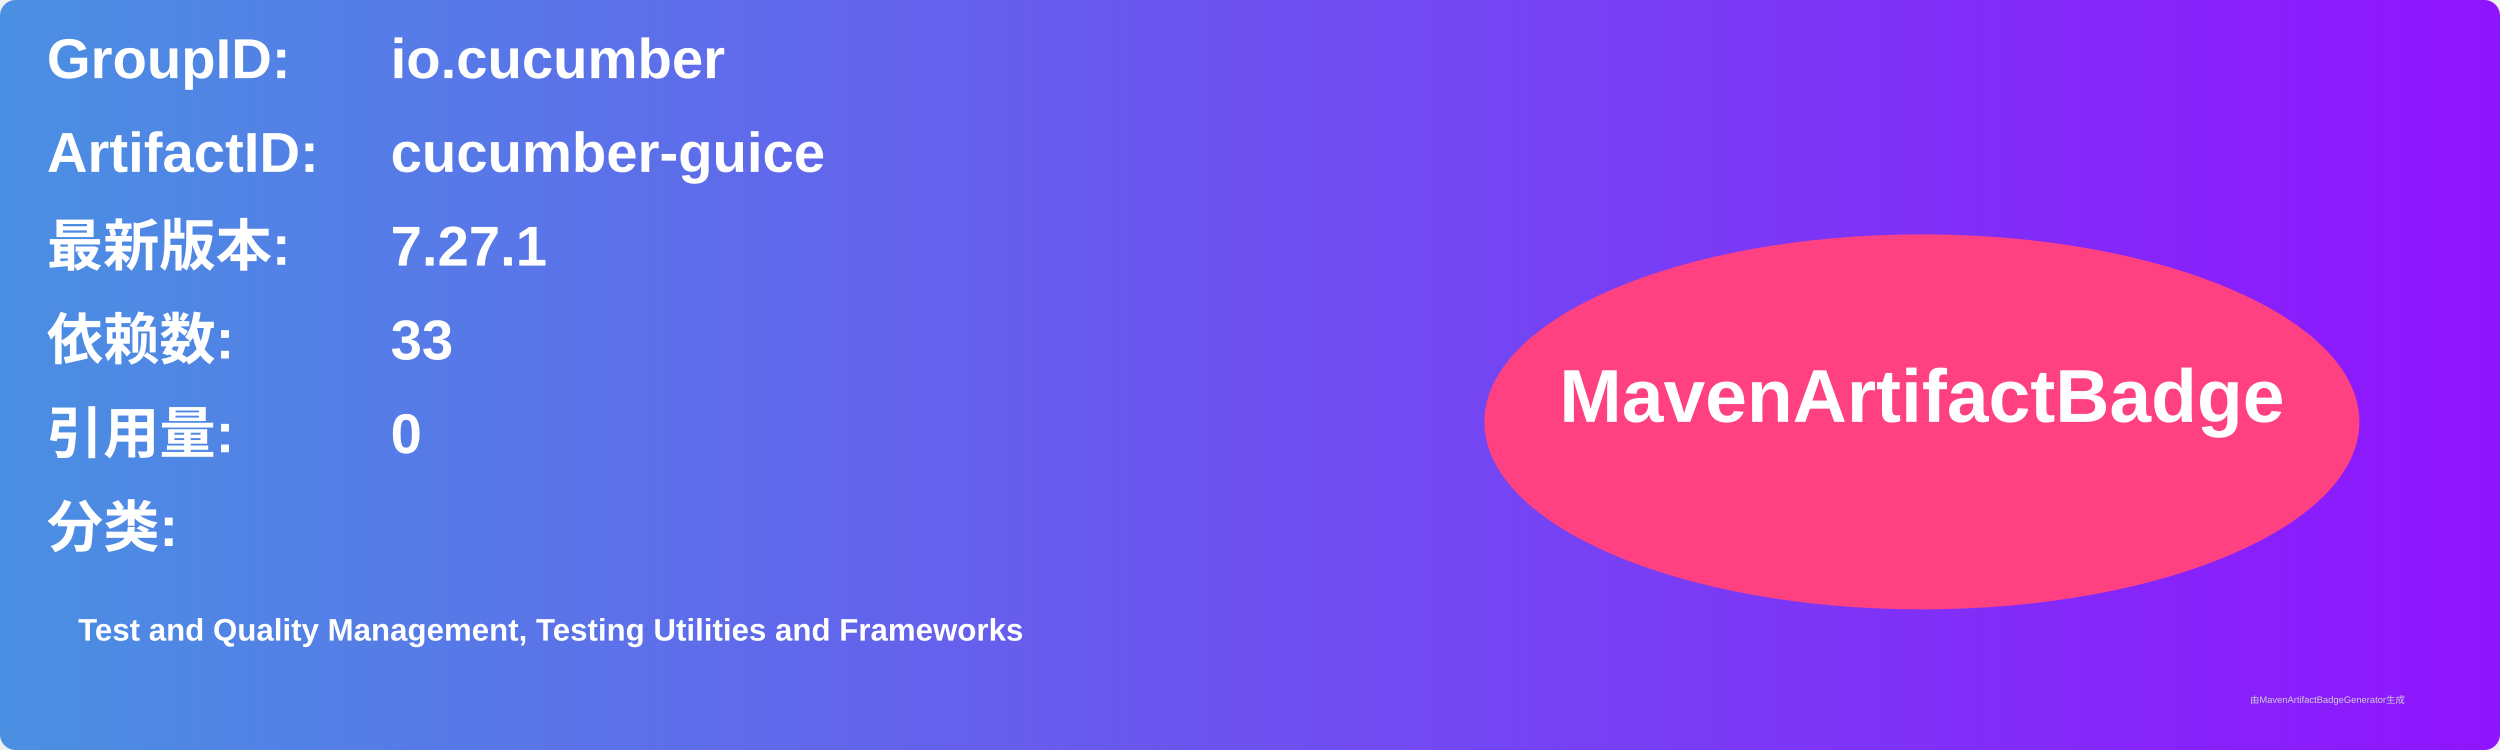
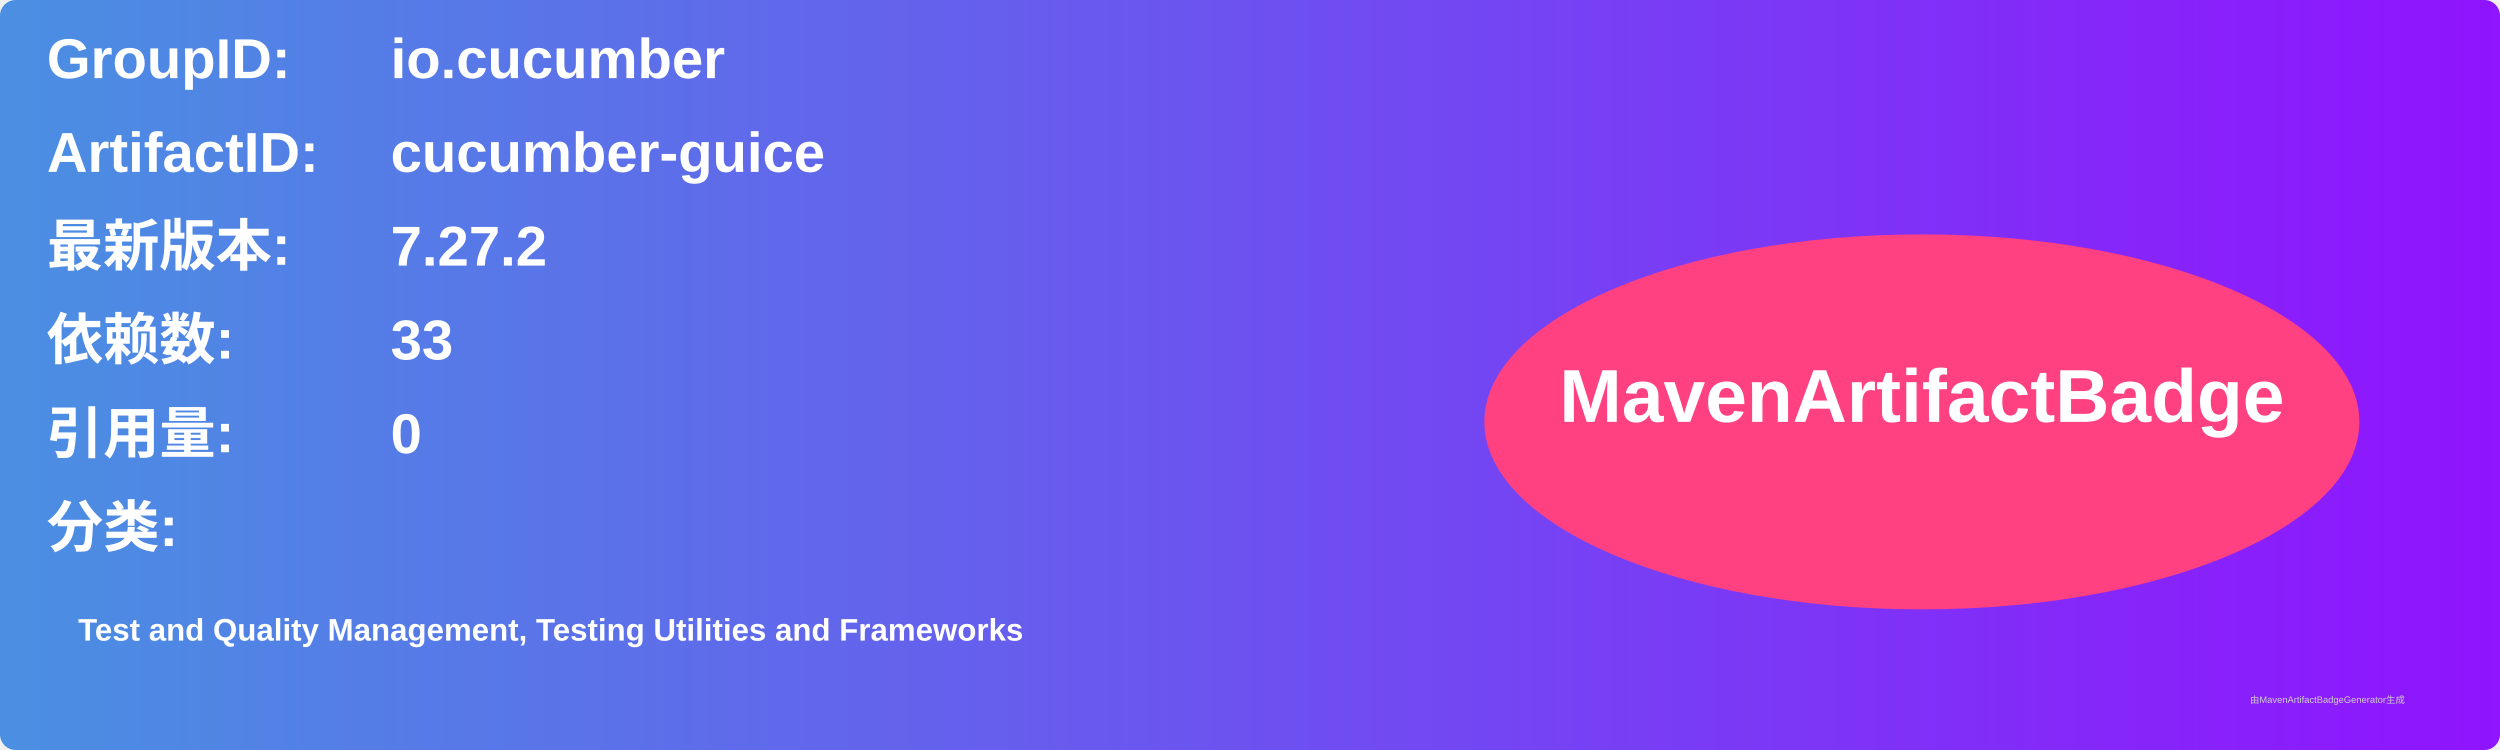
<svg xmlns="http://www.w3.org/2000/svg" width="800" height="240" viewBox="0 0 800 240">
  <linearGradient id="grad" x1="0%" y1="0%" x2="100%" y2="0%">
    <stop offset="0%" stop-color="#4a90e2" />
    <stop offset="100%" stop-color="#9013fe" />
  </linearGradient>
  <rect width="100%" height="100%" rx="5" ry="5" fill="url(#grad)" />
  <g transform="translate(15, 15)">
    <text x="0" y="10" font-family="Arial" font-size="18" fill="white" font-weight="bold" width="260">GroupID:</text>
    <text x="110" y="10" font-family="Arial" font-size="18" fill="white" font-weight="bold" width="460">io.cucumber</text>
    <text x="0" y="40" font-family="Arial" font-size="18" fill="white" font-weight="bold" width="260">ArtifactID:</text>
    <text x="110" y="40" font-family="Arial" font-size="18" fill="white" font-weight="bold" width="460">cucumber-guice</text>
    <text x="0" y="70" font-family="Arial" font-size="18" fill="white" font-weight="bold">最新版本:</text>
    <text x="110" y="70" font-family="Arial" font-size="18" fill="white" font-weight="bold">
-       <tspan font-weight="bold">7.27.1</tspan>
+       <tspan font-weight="bold">7.27.2</tspan>
    </text>
    <text x="0" y="100" font-family="Arial" font-size="18" fill="white" font-weight="bold">依赖数: </text>
    <text x="110" y="100" font-family="Arial" font-size="18" fill="white">
      <tspan font-weight="bold">33</tspan>
    </text>
    <text x="0" y="130" font-family="Arial" font-size="18" fill="white" font-weight="bold">引用量: </text>
    <text x="110" y="130" font-family="Arial" font-size="18" fill="white">
      <tspan font-weight="bold">0</tspan>
    </text>
    <text x="0" y="160" font-family="Arial" font-size="18" fill="white" font-weight="bold">分类:</text>
    <text x="10" y="190" font-family="Arial" font-size="10" fill="white">
      <tspan font-weight="bold">Test and Quality Management, Testing Utilities and Frameworks</tspan>
    </text>
    <ellipse cx="600" cy="120" rx="140" ry="60" fill="#ff4081" />
    <text x="600" y="120" text-anchor="middle" font-family="Arial" font-size="24" fill="white" font-weight="bold">MavenArtifactBadge</text>
  </g>
  <text x="720" y="225" font-family="Arial" font-size="3" fill="#d0d0d0">由MavenArtifactBadgeGenerator生成</text>
</svg>
